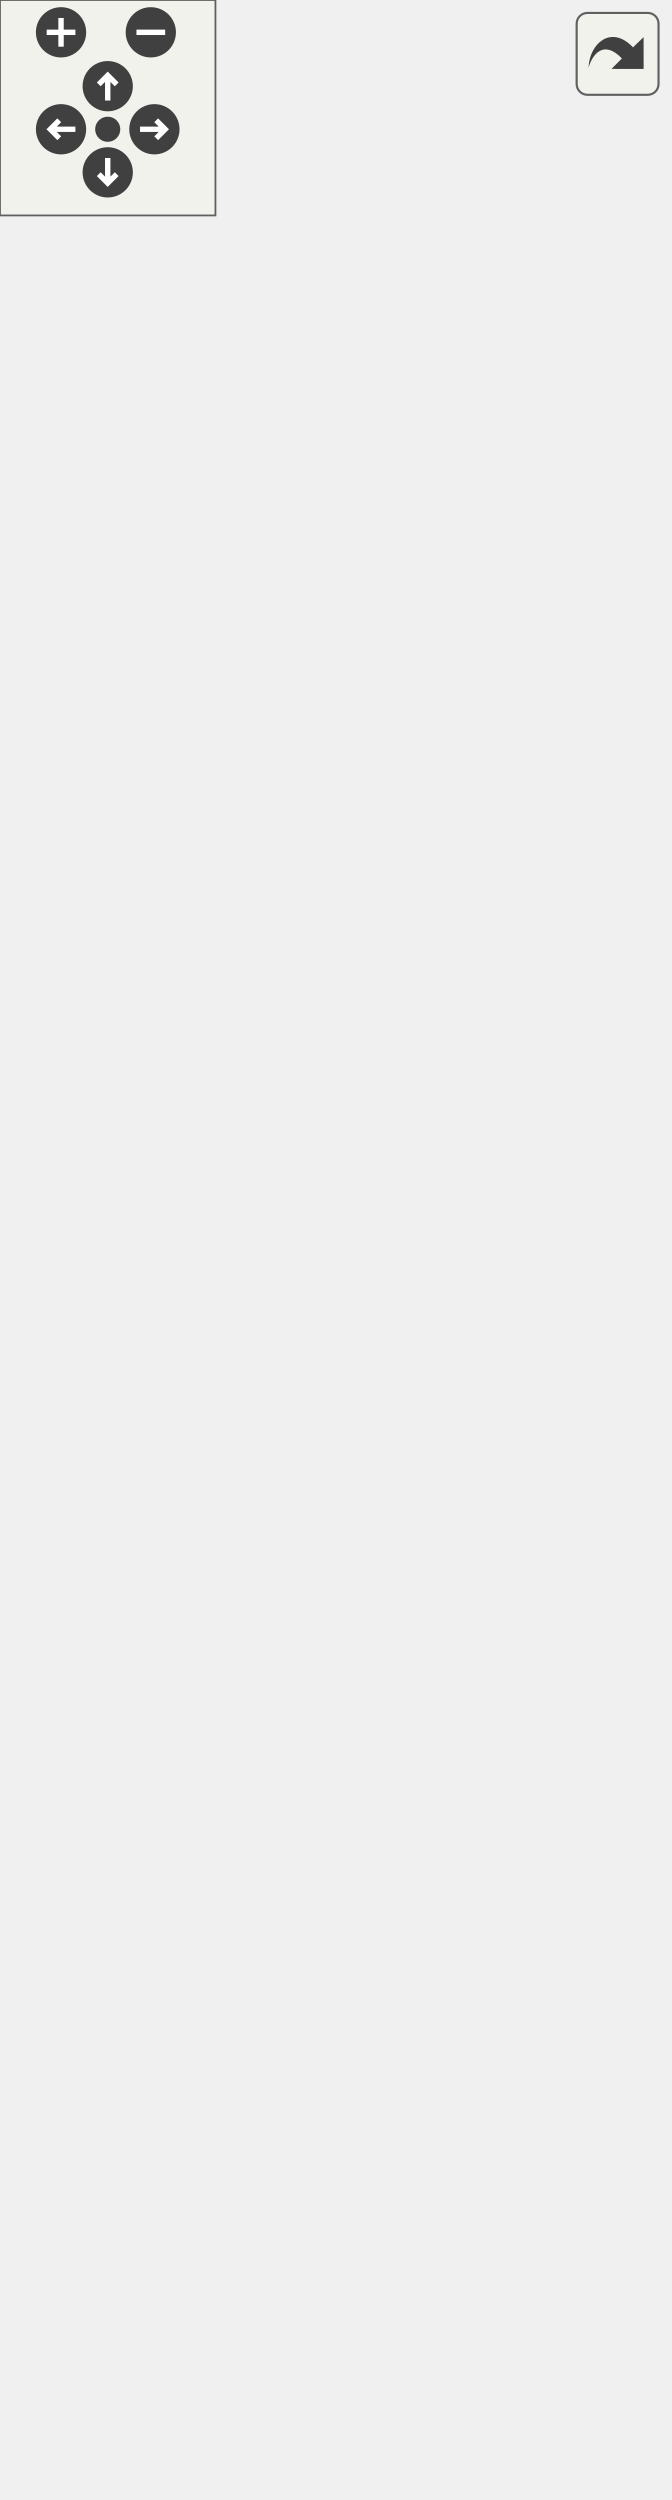
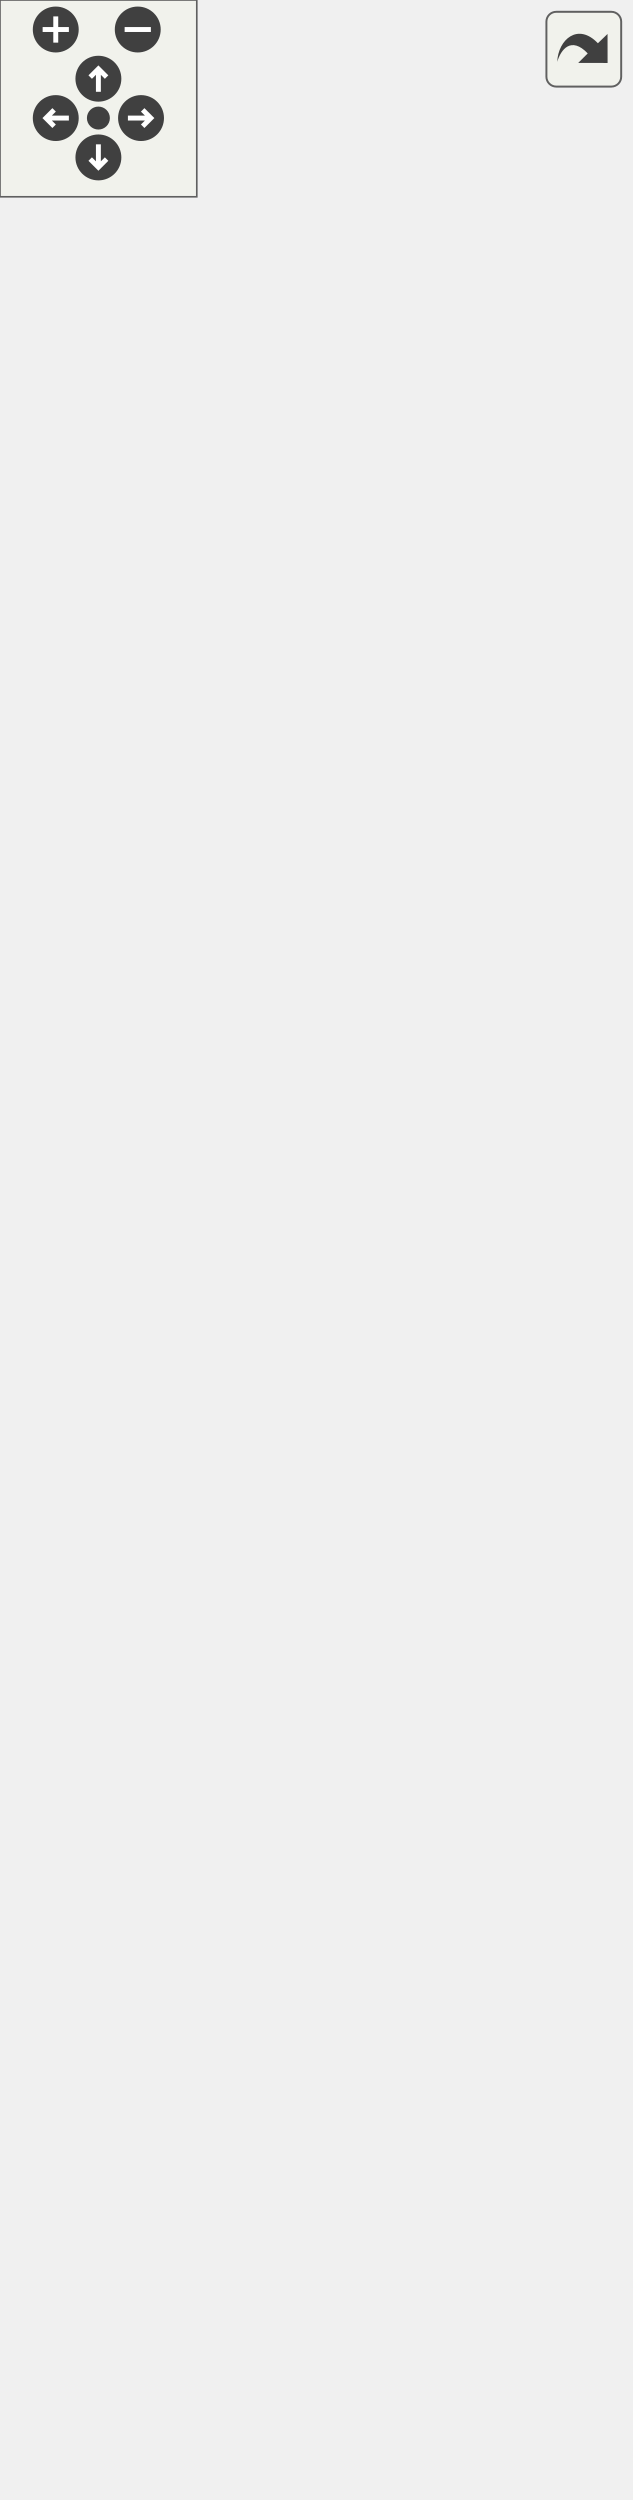
<svg xmlns="http://www.w3.org/2000/svg" xmlns:xlink="http://www.w3.org/1999/xlink" id="main" version="1.1" xml:space="preserve">
  <style type="text/css">
.edge:hover path { stroke: red; }
.edge:hover polygon { stroke: red; fill: red; }
</style>
  <defs>
    <circle id="rim" cx="0" cy="0" r="7" />
    <circle id="rim2" cx="0" cy="0" r="3.5" />
    <g id="zoomPlus">
      <use xlink:href="#rim" fill="#404040">
        <set attributeName="fill" to="#808080" begin="zoomplus.mouseover" end="zoomplus.mouseout" />
      </use>
      <path d="M-4,0h8M0,-4v8" fill="none" stroke="white" stroke-width="1.5" pointer-events="none" />
    </g>
    <g id="zoomMin">
      <use xlink:href="#rim" fill="#404040">
        <set attributeName="fill" to="#808080" begin="zoomminus.mouseover" end="zoomminus.mouseout" />
      </use>
      <path d="M-4,0h8" fill="none" stroke="white" stroke-width="1.5" pointer-events="none" />
    </g>
    <g id="dirArrow">
      <path fill="none" stroke="white" stroke-width="1.5" d="M0,-3.0v7 M-2.5,-0.5L0,-3.0L2.5,-0.5" />
    </g>
    <g id="resetDef">
      <use xlink:href="#rim2" fill="#404040">
        <set attributeName="fill" to="#808080" begin="reset.mouseover" end="reset.mouseout" />
      </use>
    </g>
  </defs>
  <svg id="graph" class="graph">
    <g id="viewport">
      <g id="node1" class="node">
        <g id="a_node1">
          <a xlink:title="Implementation of ObjectBuilder to create gameobjects with ease.">
-             <polygon fill="#bfbfbf" stroke="black" points="6,-0.5 6,-354.5 180,-354.5 180,-0.5 6,-0.5" />
-             <text text-anchor="middle" x="93" y="-342.5" font-family="Helvetica,sans-Serif" font-size="10.00">GameObjectBuilder</text>
-             <polyline fill="none" stroke="black" points="6,-335.5 180,-335.5 " />
-             <text text-anchor="middle" x="93" y="-323.5" font-family="Helvetica,sans-Serif" font-size="10.00"> </text>
-             <polyline fill="none" stroke="black" points="6,-316.5 180,-316.5 " />
-             <text text-anchor="start" x="14" y="-304.5" font-family="Helvetica,sans-Serif" font-size="10.00">+ GameObjectBuilder</text>
-             <text text-anchor="start" x="14" y="-293.5" font-family="Helvetica,sans-Serif" font-size="10.00">(const std::string &amp;name)</text>
-             <text text-anchor="start" x="14" y="-282.5" font-family="Helvetica,sans-Serif" font-size="10.00">+ void Reset(const std</text>
-             <text text-anchor="start" x="14" y="-271.5" font-family="Helvetica,sans-Serif" font-size="10.00">::string &amp;name)</text>
-             <text text-anchor="start" x="14" y="-260.5" font-family="Helvetica,sans-Serif" font-size="10.00">+ auto GetGameObject</text>
-             <text text-anchor="start" x="14" y="-249.5" font-family="Helvetica,sans-Serif" font-size="10.00">() -&gt; std::shared_ptr</text>
-             <text text-anchor="start" x="14" y="-238.5" font-family="Helvetica,sans-Serif" font-size="10.00">&lt; GameObject &gt;</text>
-             <text text-anchor="start" x="14" y="-227.5" font-family="Helvetica,sans-Serif" font-size="10.00">+ auto AddAudioSource</text>
-             <text text-anchor="start" x="14" y="-216.5" font-family="Helvetica,sans-Serif" font-size="10.00">() -&gt; ObjectBuilder</text>
-             <text text-anchor="start" x="14" y="-205.5" font-family="Helvetica,sans-Serif" font-size="10.00"> &amp;override</text>
-             <text text-anchor="start" x="14" y="-194.5" font-family="Helvetica,sans-Serif" font-size="10.00">+ auto AddAnimator(platformer</text>
-             <text text-anchor="start" x="14" y="-183.5" font-family="Helvetica,sans-Serif" font-size="10.00">_engine::AnimatedSprite</text>
-             <text text-anchor="start" x="14" y="-172.5" font-family="Helvetica,sans-Serif" font-size="10.00"> &amp;animatedSprite) -&gt; ObjectBuilder</text>
-             <text text-anchor="start" x="14" y="-161.5" font-family="Helvetica,sans-Serif" font-size="10.00"> &amp;override</text>
-             <text text-anchor="start" x="14" y="-150.5" font-family="Helvetica,sans-Serif" font-size="10.00">+ auto AddAnimator(std</text>
-             <text text-anchor="start" x="14" y="-139.5" font-family="Helvetica,sans-Serif" font-size="10.00">::vector&lt; platformer</text>
-             <text text-anchor="start" x="14" y="-128.5" font-family="Helvetica,sans-Serif" font-size="10.00">_engine::AnimatedSprite</text>
-             <text text-anchor="start" x="14" y="-117.5" font-family="Helvetica,sans-Serif" font-size="10.00"> &gt; &amp;animatedSprite) -&gt; ObjectBuilder</text>
-             <text text-anchor="start" x="14" y="-106.5" font-family="Helvetica,sans-Serif" font-size="10.00"> &amp;override</text>
-             <text text-anchor="start" x="14" y="-95.5" font-family="Helvetica,sans-Serif" font-size="10.00">+ auto AddBehaviourScript</text>
-             <text text-anchor="start" x="14" y="-84.5" font-family="Helvetica,sans-Serif" font-size="10.00">() -&gt; ObjectBuilder &amp;override</text>
-             <text text-anchor="start" x="14" y="-73.5" font-family="Helvetica,sans-Serif" font-size="10.00">+ auto AddCollider()</text>
-             <text text-anchor="start" x="14" y="-62.5" font-family="Helvetica,sans-Serif" font-size="10.00"> -&gt; ObjectBuilder &amp;override</text>
-             <text text-anchor="start" x="14" y="-51.5" font-family="Helvetica,sans-Serif" font-size="10.00">+ auto AddRigidBody()</text>
-             <text text-anchor="start" x="14" y="-40.5" font-family="Helvetica,sans-Serif" font-size="10.00"> -&gt; ObjectBuilder &amp;override</text>
-             <text text-anchor="start" x="14" y="-29.5" font-family="Helvetica,sans-Serif" font-size="10.00">+ auto AddSprite(const</text>
-             <text text-anchor="start" x="14" y="-18.5" font-family="Helvetica,sans-Serif" font-size="10.00"> spic::Sprite &amp;sprite)</text>
-             <text text-anchor="start" x="14" y="-7.5" font-family="Helvetica,sans-Serif" font-size="10.00"> -&gt; ObjectBuilder &amp;override</text>
+             <polygon fill="#bfbfbf" stroke="black" points="0,-0.5 0,-409.5 192,-409.5 192,-0.5 0,-0.5" />
+             <text text-anchor="middle" x="96" y="-397.5" font-family="Helvetica,sans-Serif" font-size="10.00">GameObjectBuilder</text>
+             <polyline fill="none" stroke="black" points="0,-390.5 192,-390.5 " />
+             <text text-anchor="middle" x="96" y="-378.5" font-family="Helvetica,sans-Serif" font-size="10.00"> </text>
+             <polyline fill="none" stroke="black" points="0,-371.5 192,-371.5 " />
+             <text text-anchor="start" x="8" y="-359.5" font-family="Helvetica,sans-Serif" font-size="10.00">+ GameObjectBuilder</text>
+             <text text-anchor="start" x="8" y="-348.5" font-family="Helvetica,sans-Serif" font-size="10.00">(const std::string &amp;name)</text>
+             <text text-anchor="start" x="8" y="-337.5" font-family="Helvetica,sans-Serif" font-size="10.00">+ void Reset(const std</text>
+             <text text-anchor="start" x="8" y="-326.5" font-family="Helvetica,sans-Serif" font-size="10.00">::string &amp;name)</text>
+             <text text-anchor="start" x="8" y="-315.5" font-family="Helvetica,sans-Serif" font-size="10.00">+ auto GetGameObject</text>
+             <text text-anchor="start" x="8" y="-304.5" font-family="Helvetica,sans-Serif" font-size="10.00">() -&gt; std::shared_ptr</text>
+             <text text-anchor="start" x="8" y="-293.5" font-family="Helvetica,sans-Serif" font-size="10.00">&lt; GameObject &gt;</text>
+             <text text-anchor="start" x="8" y="-282.5" font-family="Helvetica,sans-Serif" font-size="10.00">+ auto AddAnimator(platformer</text>
+             <text text-anchor="start" x="8" y="-271.5" font-family="Helvetica,sans-Serif" font-size="10.00">_engine::AnimatedSprite</text>
+             <text text-anchor="start" x="8" y="-260.5" font-family="Helvetica,sans-Serif" font-size="10.00"> &amp;animatedSprite) -&gt; GameObjectBuilder</text>
+             <text text-anchor="start" x="8" y="-249.5" font-family="Helvetica,sans-Serif" font-size="10.00"> &amp;override</text>
+             <text text-anchor="start" x="8" y="-238.5" font-family="Helvetica,sans-Serif" font-size="10.00">+ auto AddAnimator(std</text>
+             <text text-anchor="start" x="8" y="-227.5" font-family="Helvetica,sans-Serif" font-size="10.00">::vector&lt; platformer</text>
+             <text text-anchor="start" x="8" y="-216.5" font-family="Helvetica,sans-Serif" font-size="10.00">_engine::AnimatedSprite</text>
+             <text text-anchor="start" x="8" y="-205.5" font-family="Helvetica,sans-Serif" font-size="10.00"> &gt; &amp;animatedSprite) -&gt; GameObject</text>
+             <text text-anchor="start" x="8" y="-194.5" font-family="Helvetica,sans-Serif" font-size="10.00">Builder &amp;override</text>
+             <text text-anchor="start" x="8" y="-183.5" font-family="Helvetica,sans-Serif" font-size="10.00">+ auto AddAudioSource</text>
+             <text text-anchor="start" x="8" y="-172.5" font-family="Helvetica,sans-Serif" font-size="10.00">() -&gt; GameObjectBuilder</text>
+             <text text-anchor="start" x="8" y="-161.5" font-family="Helvetica,sans-Serif" font-size="10.00"> &amp;override</text>
+             <text text-anchor="start" x="8" y="-150.5" font-family="Helvetica,sans-Serif" font-size="10.00">+ auto AddBehaviourScript</text>
+             <text text-anchor="start" x="8" y="-139.5" font-family="Helvetica,sans-Serif" font-size="10.00">(const BehaviourScript</text>
+             <text text-anchor="start" x="8" y="-128.5" font-family="Helvetica,sans-Serif" font-size="10.00"> &amp;script) -&gt; GameObjectBuilder</text>
+             <text text-anchor="start" x="8" y="-117.5" font-family="Helvetica,sans-Serif" font-size="10.00"> &amp;override</text>
+             <text text-anchor="start" x="8" y="-106.5" font-family="Helvetica,sans-Serif" font-size="10.00">+ auto AddCollider()</text>
+             <text text-anchor="start" x="8" y="-95.5" font-family="Helvetica,sans-Serif" font-size="10.00"> -&gt; GameObjectBuilder</text>
+             <text text-anchor="start" x="8" y="-84.5" font-family="Helvetica,sans-Serif" font-size="10.00"> &amp;override</text>
+             <text text-anchor="start" x="8" y="-73.5" font-family="Helvetica,sans-Serif" font-size="10.00">+ auto AddRigidBody()</text>
+             <text text-anchor="start" x="8" y="-62.5" font-family="Helvetica,sans-Serif" font-size="10.00"> -&gt; GameObjectBuilder</text>
+             <text text-anchor="start" x="8" y="-51.5" font-family="Helvetica,sans-Serif" font-size="10.00"> &amp;override</text>
+             <text text-anchor="start" x="8" y="-40.5" font-family="Helvetica,sans-Serif" font-size="10.00">+ auto AddSprite(const</text>
+             <text text-anchor="start" x="8" y="-29.5" font-family="Helvetica,sans-Serif" font-size="10.00"> spic::Sprite &amp;sprite)</text>
+             <text text-anchor="start" x="8" y="-18.5" font-family="Helvetica,sans-Serif" font-size="10.00"> -&gt; GameObjectBuilder</text>
+             <text text-anchor="start" x="8" y="-7.5" font-family="Helvetica,sans-Serif" font-size="10.00"> &amp;override</text>
          </a>
        </g>
      </g>
      <g id="node2" class="node">
        <g id="a_node2">
          <a xlink:href="classObjectBuilder.html" target="_top" xlink:title="Base class for GameObjectBuilders.">
-             <polygon fill="none" stroke="black" points="0,-391.5 0,-635.5 186,-635.5 186,-391.5 0,-391.5" />
-             <text text-anchor="middle" x="93" y="-623.5" font-family="Helvetica,sans-Serif" font-size="10.00">ObjectBuilder</text>
-             <polyline fill="none" stroke="black" points="0,-616.5 186,-616.5 " />
-             <text text-anchor="middle" x="93" y="-604.5" font-family="Helvetica,sans-Serif" font-size="10.00"> </text>
-             <polyline fill="none" stroke="black" points="0,-597.5 186,-597.5 " />
-             <text text-anchor="start" x="8" y="-585.5" font-family="Helvetica,sans-Serif" font-size="10.00">+ virtual auto AddAudioSource</text>
-             <text text-anchor="start" x="8" y="-574.5" font-family="Helvetica,sans-Serif" font-size="10.00">() -&gt; ObjectBuilder &amp;=0</text>
-             <text text-anchor="start" x="8" y="-563.5" font-family="Helvetica,sans-Serif" font-size="10.00">+ virtual auto AddAnimator</text>
-             <text text-anchor="start" x="8" y="-552.5" font-family="Helvetica,sans-Serif" font-size="10.00">(platformer_engine::AnimatedSprite</text>
-             <text text-anchor="start" x="8" y="-541.5" font-family="Helvetica,sans-Serif" font-size="10.00"> &amp;animatedSprite) -&gt; ObjectBuilder &amp;=0</text>
-             <text text-anchor="start" x="8" y="-530.5" font-family="Helvetica,sans-Serif" font-size="10.00">+ virtual auto AddAnimator</text>
-             <text text-anchor="start" x="8" y="-519.5" font-family="Helvetica,sans-Serif" font-size="10.00">(std::vector&lt; platformer</text>
-             <text text-anchor="start" x="8" y="-508.5" font-family="Helvetica,sans-Serif" font-size="10.00">_engine::AnimatedSprite &gt;</text>
-             <text text-anchor="start" x="8" y="-497.5" font-family="Helvetica,sans-Serif" font-size="10.00"> &amp;animatedSprite) -&gt; ObjectBuilder &amp;=0</text>
-             <text text-anchor="start" x="8" y="-486.5" font-family="Helvetica,sans-Serif" font-size="10.00">+ virtual auto AddBehaviour</text>
-             <text text-anchor="start" x="8" y="-475.5" font-family="Helvetica,sans-Serif" font-size="10.00">Script() -&gt; ObjectBuilder &amp;=0</text>
-             <text text-anchor="start" x="8" y="-464.5" font-family="Helvetica,sans-Serif" font-size="10.00">+ virtual auto AddCollider</text>
-             <text text-anchor="start" x="8" y="-453.5" font-family="Helvetica,sans-Serif" font-size="10.00">() -&gt; ObjectBuilder &amp;=0</text>
-             <text text-anchor="start" x="8" y="-442.5" font-family="Helvetica,sans-Serif" font-size="10.00">+ virtual auto AddRigidBody</text>
-             <text text-anchor="start" x="8" y="-431.5" font-family="Helvetica,sans-Serif" font-size="10.00">() -&gt; ObjectBuilder &amp;=0</text>
-             <text text-anchor="start" x="8" y="-420.5" font-family="Helvetica,sans-Serif" font-size="10.00">+ virtual auto AddSprite</text>
-             <text text-anchor="start" x="8" y="-409.5" font-family="Helvetica,sans-Serif" font-size="10.00">(const spic::Sprite &amp;sprite)</text>
-             <text text-anchor="start" x="8" y="-398.5" font-family="Helvetica,sans-Serif" font-size="10.00"> -&gt; ObjectBuilder &amp;=0</text>
+             <polygon fill="none" stroke="black" points="3,-446.5 3,-701.5 189,-701.5 189,-446.5 3,-446.5" />
+             <text text-anchor="middle" x="96" y="-689.5" font-family="Helvetica,sans-Serif" font-size="10.00">ObjectBuilder</text>
+             <polyline fill="none" stroke="black" points="3,-682.5 189,-682.5 " />
+             <text text-anchor="middle" x="96" y="-670.5" font-family="Helvetica,sans-Serif" font-size="10.00"> </text>
+             <polyline fill="none" stroke="black" points="3,-663.5 189,-663.5 " />
+             <text text-anchor="start" x="11" y="-651.5" font-family="Helvetica,sans-Serif" font-size="10.00">+ virtual auto AddAudioSource</text>
+             <text text-anchor="start" x="11" y="-640.5" font-family="Helvetica,sans-Serif" font-size="10.00">() -&gt; ObjectBuilder &amp;=0</text>
+             <text text-anchor="start" x="11" y="-629.5" font-family="Helvetica,sans-Serif" font-size="10.00">+ virtual auto AddAnimator</text>
+             <text text-anchor="start" x="11" y="-618.5" font-family="Helvetica,sans-Serif" font-size="10.00">(platformer_engine::AnimatedSprite</text>
+             <text text-anchor="start" x="11" y="-607.5" font-family="Helvetica,sans-Serif" font-size="10.00"> &amp;animatedSprite) -&gt; ObjectBuilder &amp;=0</text>
+             <text text-anchor="start" x="11" y="-596.5" font-family="Helvetica,sans-Serif" font-size="10.00">+ virtual auto AddAnimator</text>
+             <text text-anchor="start" x="11" y="-585.5" font-family="Helvetica,sans-Serif" font-size="10.00">(std::vector&lt; platformer</text>
+             <text text-anchor="start" x="11" y="-574.5" font-family="Helvetica,sans-Serif" font-size="10.00">_engine::AnimatedSprite &gt;</text>
+             <text text-anchor="start" x="11" y="-563.5" font-family="Helvetica,sans-Serif" font-size="10.00"> &amp;animatedSprite) -&gt; ObjectBuilder &amp;=0</text>
+             <text text-anchor="start" x="11" y="-552.5" font-family="Helvetica,sans-Serif" font-size="10.00">+ virtual auto AddBehaviour</text>
+             <text text-anchor="start" x="11" y="-541.5" font-family="Helvetica,sans-Serif" font-size="10.00">Script(const BehaviourScript</text>
+             <text text-anchor="start" x="11" y="-530.5" font-family="Helvetica,sans-Serif" font-size="10.00"> &amp;script) -&gt; ObjectBuilder &amp;=0</text>
+             <text text-anchor="start" x="11" y="-519.5" font-family="Helvetica,sans-Serif" font-size="10.00">+ virtual auto AddCollider</text>
+             <text text-anchor="start" x="11" y="-508.5" font-family="Helvetica,sans-Serif" font-size="10.00">() -&gt; ObjectBuilder &amp;=0</text>
+             <text text-anchor="start" x="11" y="-497.5" font-family="Helvetica,sans-Serif" font-size="10.00">+ virtual auto AddRigidBody</text>
+             <text text-anchor="start" x="11" y="-486.5" font-family="Helvetica,sans-Serif" font-size="10.00">() -&gt; ObjectBuilder &amp;=0</text>
+             <text text-anchor="start" x="11" y="-475.5" font-family="Helvetica,sans-Serif" font-size="10.00">+ virtual auto AddSprite</text>
+             <text text-anchor="start" x="11" y="-464.5" font-family="Helvetica,sans-Serif" font-size="10.00">(const spic::Sprite &amp;sprite)</text>
+             <text text-anchor="start" x="11" y="-453.5" font-family="Helvetica,sans-Serif" font-size="10.00"> -&gt; ObjectBuilder &amp;=0</text>
          </a>
        </g>
      </g>
      <g id="edge1" class="edge">
-         <path fill="none" stroke="#8b1a1a" d="M93,-381.21C93,-372.43 93,-363.51 93,-354.56" />
-         <polygon fill="none" stroke="#8b1a1a" points="89.5,-381.45 93,-391.45 96.5,-381.45 89.5,-381.45" />
+         <path fill="none" stroke="#8b1a1a" d="M96,-436.22C96,-427.45 96,-418.52 96,-409.53" />
+         <polygon fill="none" stroke="#8b1a1a" points="92.5,-436.44 96,-446.44 99.5,-436.44 92.5,-436.44" />
      </g>
    </g>
  </svg>
  <g id="navigator" transform="translate(0 0)" fill="#404254">
    <rect fill="#f2f5e9" fill-opacity="0.5" stroke="#606060" stroke-width=".5" x="0" y="0" width="60" height="60" />
    <use id="zoomplus" xlink:href="#zoomPlus" x="17" y="9" />
    <use id="zoomminus" xlink:href="#zoomMin" x="42" y="9" />
    <use id="reset" xlink:href="#resetDef" x="30" y="36" />
    <g id="arrowUp" xlink:href="#dirArrow" transform="translate(30 24)">
      <use xlink:href="#rim" fill="#404040">
        <set attributeName="fill" to="#808080" begin="arrowUp.mouseover" end="arrowUp.mouseout" />
      </use>
      <path fill="none" stroke="white" stroke-width="1.5" d="M0,-3.0v7 M-2.5,-0.5L0,-3.0L2.5,-0.5" />
    </g>
    <g id="arrowRight" xlink:href="#dirArrow" transform="rotate(90) translate(36 -43)">
      <use xlink:href="#rim" fill="#404040">
        <set attributeName="fill" to="#808080" begin="arrowRight.mouseover" end="arrowRight.mouseout" />
      </use>
      <path fill="none" stroke="white" stroke-width="1.5" d="M0,-3.0v7 M-2.5,-0.5L0,-3.0L2.5,-0.5" />
    </g>
    <g id="arrowDown" xlink:href="#dirArrow" transform="rotate(180) translate(-30 -48)">
      <use xlink:href="#rim" fill="#404040">
        <set attributeName="fill" to="#808080" begin="arrowDown.mouseover" end="arrowDown.mouseout" />
      </use>
      <path fill="none" stroke="white" stroke-width="1.5" d="M0,-3.0v7 M-2.5,-0.5L0,-3.0L2.5,-0.5" />
    </g>
    <g id="arrowLeft" xlink:href="#dirArrow" transform="rotate(270) translate(-36 17)">
      <use xlink:href="#rim" fill="#404040">
        <set attributeName="fill" to="#808080" begin="arrowLeft.mouseover" end="arrowLeft.mouseout" />
      </use>
      <path fill="none" stroke="white" stroke-width="1.5" d="M0,-3.0v7 M-2.5,-0.5L0,-3.0L2.5,-0.5" />
    </g>
  </g>
  <svg viewBox="0 0 15 15" width="100%" height="30px" preserveAspectRatio="xMaxYMin meet">
    <g id="arrow_out" transform="scale(0.3 0.3)">
      <a xlink:href="classGameObjectBuilder__coll__graph_org.svg" target="_base">
        <rect id="button" ry="5" rx="5" y="6" x="6" height="38" width="38" fill="#f2f5e9" fill-opacity="0.5" stroke="#606060" stroke-width="1.0" />
        <path id="arrow" d="M 11.5,31.437 C 11.94,20.098 22.043,11.323 32.159,21.979 L 37.069,17.246 C 37.069,17.246 37.088,32 37.088,32 L 22.16,31.978 C 22.16,31.978 26.998,27.14 26.998,27.14 C 18.529,18.264 13.292,25.23 11.5,31.437 z" style="fill:#404040;" />
      </a>
    </g>
  </svg>
</svg>
